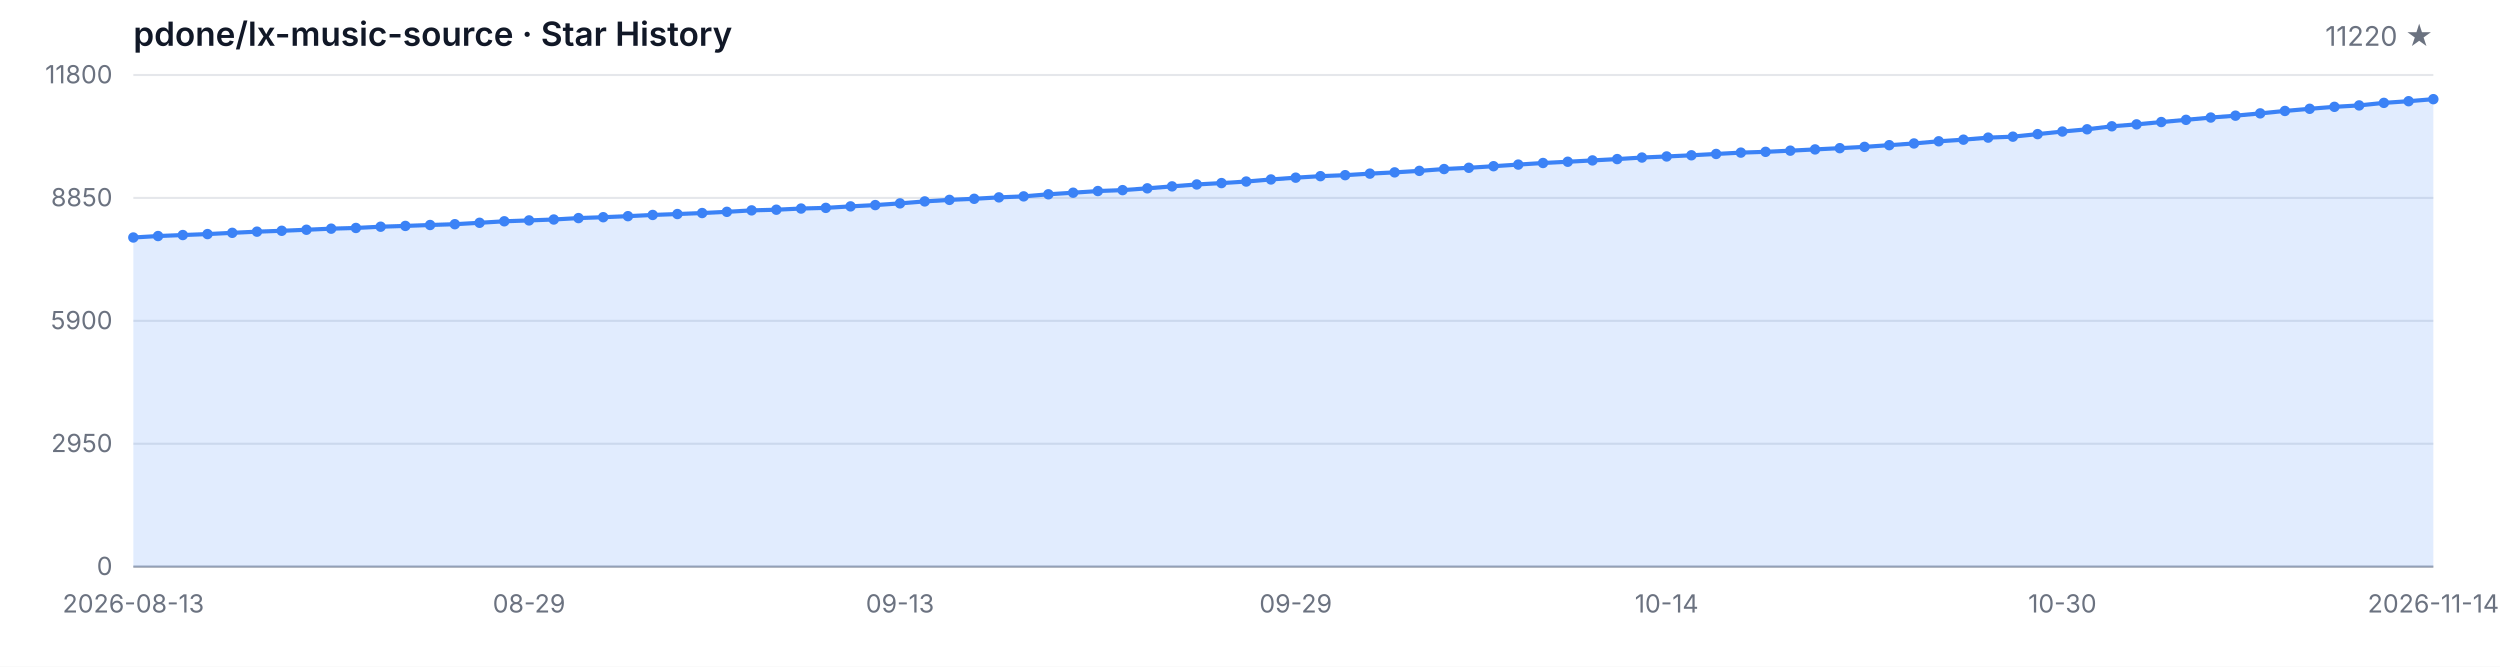
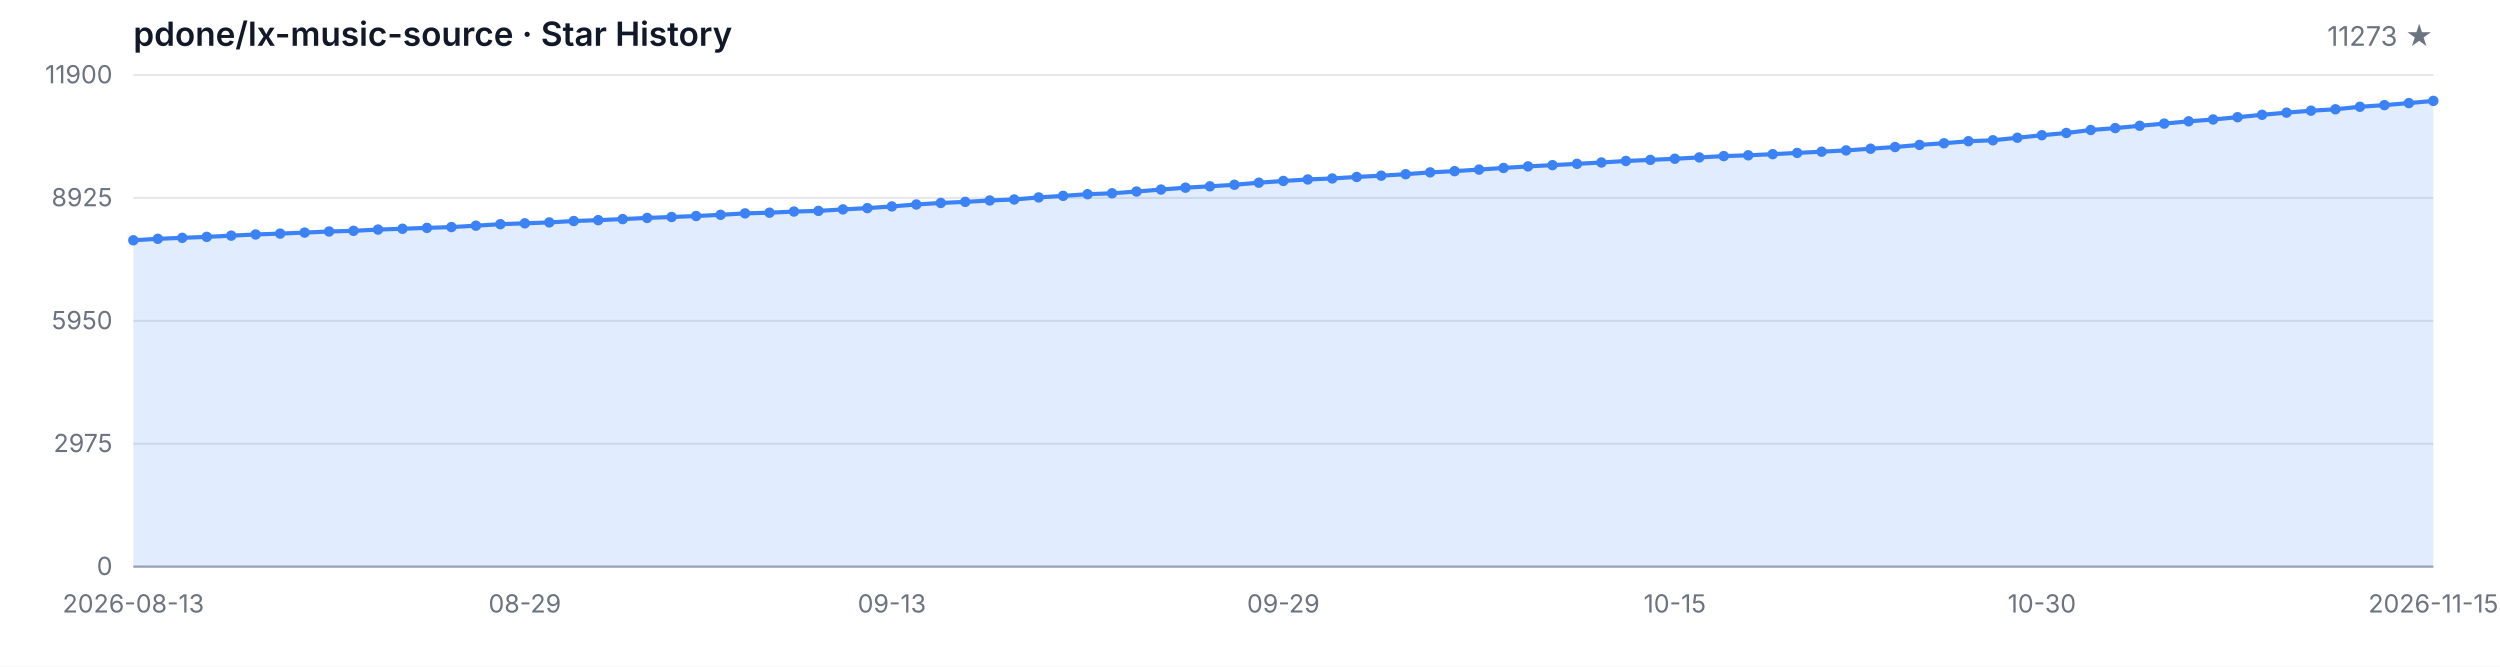
<svg xmlns="http://www.w3.org/2000/svg" width="1200" height="320" viewBox="0 0 1200 320" role="img" aria-label="Star History">
  <style>
  .bg { fill: #ffffff; }
  .grid { stroke: #e5e7eb; stroke-width: 1; }
  .axis { stroke: #9ca3af; stroke-width: 1; }
  .area { fill: rgba(59, 130, 246, 0.15); }
  .line { fill: none; stroke: #3b82f6; stroke-width: 2; stroke-linejoin: round; stroke-linecap: round; }
  .dot { fill: #3b82f6; }
  .tlabel { fill: #6b7280; font-family: -apple-system, BlinkMacSystemFont, 'Segoe UI', sans-serif; font-size: 12px; }
  .title { fill: #111827; font-family: -apple-system, BlinkMacSystemFont, 'Segoe UI', sans-serif; font-size: 16px; font-weight: 600; }
  .subtitle { fill: #6b7280; font-family: -apple-system, BlinkMacSystemFont, 'Segoe UI', sans-serif; font-size: 13px; }
  @media (prefers-color-scheme: dark) {
    .bg { fill: #0d1117; }
    .grid { stroke: #21262d; }
    .axis { stroke: #484f58; }
    .area { fill: rgba(58, 132, 255, 0.18); }
    .line { stroke: #58a6ff; }
    .dot { fill: #58a6ff; }
    .tlabel { fill: #8b949e; }
    .title { fill: #c9d1d9; }
    .subtitle { fill: #8b949e; }
  }
</style>
  <rect class="bg" width="1200" height="320" />
  <text class="title" x="64" y="22">pdone/lx-music-source · Star History</text>
-   <text class="subtitle" x="1168" y="22" text-anchor="end">11220 ★</text>
+   <text class="subtitle" x="1168" y="22" text-anchor="end">11273 ★</text>
  <line class="grid" x1="64" y1="272.00" x2="1168" y2="272.00" />
  <line class="grid" x1="64" y1="213.00" x2="1168" y2="213.00" />
  <line class="grid" x1="64" y1="154.00" x2="1168" y2="154.00" />
  <line class="grid" x1="64" y1="95.00" x2="1168" y2="95.00" />
  <line class="grid" x1="64" y1="36.00" x2="1168" y2="36.00" />
  <text class="tlabel" x="54" y="276.00" text-anchor="end">0</text>
-   <text class="tlabel" x="54" y="217.00" text-anchor="end">2950</text>
-   <text class="tlabel" x="54" y="158.00" text-anchor="end">5900</text>
-   <text class="tlabel" x="54" y="99.00" text-anchor="end">8850</text>
-   <text class="tlabel" x="54" y="40.00" text-anchor="end">11800</text>
+   <text class="tlabel" x="54" y="217.00" text-anchor="end">2975</text>
+   <text class="tlabel" x="54" y="158.00" text-anchor="end">5950</text>
+   <text class="tlabel" x="54" y="99.00" text-anchor="end">8925</text>
+   <text class="tlabel" x="54" y="40.00" text-anchor="end">11900</text>
  <line class="axis" x1="64" y1="272" x2="1168" y2="272" />
-   <path class="area" d="M 64.00 272.00 L 64.00 114.00 L 75.87 113.30 L 87.74 112.82 L 99.61 112.36 L 111.48 111.76 L 123.35 111.20 L 135.23 110.78 L 147.10 110.28 L 158.97 109.76 L 170.84 109.42 L 182.71 108.82 L 194.58 108.44 L 206.45 108.00 L 218.32 107.62 L 230.19 106.94 L 242.06 106.22 L 253.94 105.80 L 265.81 105.36 L 277.68 104.68 L 289.55 104.26 L 301.42 103.76 L 313.29 103.18 L 325.16 102.74 L 337.03 102.26 L 348.90 101.68 L 360.77 100.98 L 372.65 100.66 L 384.52 100.10 L 396.39 99.78 L 408.26 99.06 L 420.13 98.44 L 432.00 97.62 L 443.87 96.68 L 455.74 95.94 L 467.61 95.42 L 479.48 94.74 L 491.35 94.26 L 503.23 93.26 L 515.10 92.50 L 526.97 91.70 L 538.84 91.26 L 550.71 90.40 L 562.58 89.46 L 574.45 88.54 L 586.32 87.88 L 598.19 87.14 L 610.06 86.14 L 621.94 85.28 L 633.81 84.56 L 645.68 84.08 L 657.55 83.34 L 669.42 82.74 L 681.29 82.02 L 693.16 81.14 L 705.03 80.54 L 716.90 79.78 L 728.77 79.00 L 740.65 78.24 L 752.52 77.64 L 764.39 77.00 L 776.26 76.36 L 788.13 75.62 L 800.00 75.10 L 811.87 74.54 L 823.74 73.90 L 835.61 73.26 L 847.48 72.88 L 859.35 72.32 L 871.23 71.72 L 883.10 71.12 L 894.97 70.50 L 906.84 69.68 L 918.71 68.86 L 930.58 67.82 L 942.45 67.04 L 954.32 66.06 L 966.19 65.60 L 978.06 64.38 L 989.94 63.14 L 1001.81 62.06 L 1013.68 60.62 L 1025.55 59.70 L 1037.42 58.58 L 1049.29 57.52 L 1061.16 56.42 L 1073.03 55.52 L 1084.90 54.42 L 1096.77 53.26 L 1108.65 52.22 L 1120.52 51.28 L 1132.39 50.60 L 1144.26 49.38 L 1156.13 48.58 L 1168.00 47.60 L 1168.00 272.00 Z" />
-   <path class="line" d="M 64.00 114.00 L 75.87 113.30 L 87.74 112.82 L 99.61 112.36 L 111.48 111.76 L 123.35 111.20 L 135.23 110.78 L 147.10 110.28 L 158.97 109.76 L 170.84 109.42 L 182.71 108.82 L 194.58 108.44 L 206.45 108.00 L 218.32 107.62 L 230.19 106.94 L 242.06 106.22 L 253.94 105.80 L 265.81 105.36 L 277.68 104.68 L 289.55 104.26 L 301.42 103.76 L 313.29 103.18 L 325.16 102.74 L 337.03 102.26 L 348.90 101.68 L 360.77 100.98 L 372.65 100.66 L 384.52 100.10 L 396.39 99.78 L 408.26 99.06 L 420.13 98.44 L 432.00 97.62 L 443.87 96.68 L 455.74 95.94 L 467.61 95.42 L 479.48 94.74 L 491.35 94.26 L 503.23 93.26 L 515.10 92.50 L 526.97 91.70 L 538.84 91.26 L 550.71 90.40 L 562.58 89.46 L 574.45 88.54 L 586.32 87.88 L 598.19 87.14 L 610.06 86.14 L 621.94 85.28 L 633.81 84.56 L 645.68 84.08 L 657.55 83.34 L 669.42 82.74 L 681.29 82.02 L 693.16 81.14 L 705.03 80.54 L 716.90 79.78 L 728.77 79.00 L 740.65 78.24 L 752.52 77.64 L 764.39 77.00 L 776.26 76.36 L 788.13 75.62 L 800.00 75.10 L 811.87 74.54 L 823.74 73.90 L 835.61 73.26 L 847.48 72.88 L 859.35 72.32 L 871.23 71.72 L 883.10 71.12 L 894.97 70.50 L 906.84 69.68 L 918.71 68.86 L 930.58 67.82 L 942.45 67.04 L 954.32 66.06 L 966.19 65.60 L 978.06 64.38 L 989.94 63.14 L 1001.81 62.06 L 1013.68 60.62 L 1025.55 59.70 L 1037.42 58.58 L 1049.29 57.52 L 1061.16 56.42 L 1073.03 55.52 L 1084.90 54.42 L 1096.77 53.26 L 1108.65 52.22 L 1120.52 51.28 L 1132.39 50.60 L 1144.26 49.38 L 1156.13 48.58 L 1168.00 47.60" />
-   <circle class="dot" cx="64.00" cy="114.00" r="2.5" />
-   <circle class="dot" cx="75.87" cy="113.30" r="2.5" />
-   <circle class="dot" cx="87.74" cy="112.82" r="2.5" />
-   <circle class="dot" cx="99.61" cy="112.36" r="2.5" />
-   <circle class="dot" cx="111.48" cy="111.76" r="2.5" />
-   <circle class="dot" cx="123.35" cy="111.20" r="2.5" />
-   <circle class="dot" cx="135.23" cy="110.78" r="2.5" />
-   <circle class="dot" cx="147.10" cy="110.28" r="2.5" />
-   <circle class="dot" cx="158.97" cy="109.76" r="2.5" />
-   <circle class="dot" cx="170.84" cy="109.42" r="2.5" />
-   <circle class="dot" cx="182.71" cy="108.82" r="2.5" />
-   <circle class="dot" cx="194.58" cy="108.44" r="2.5" />
-   <circle class="dot" cx="206.45" cy="108.00" r="2.5" />
-   <circle class="dot" cx="218.32" cy="107.62" r="2.5" />
-   <circle class="dot" cx="230.19" cy="106.94" r="2.5" />
-   <circle class="dot" cx="242.06" cy="106.22" r="2.5" />
-   <circle class="dot" cx="253.94" cy="105.80" r="2.5" />
-   <circle class="dot" cx="265.81" cy="105.36" r="2.5" />
-   <circle class="dot" cx="277.68" cy="104.68" r="2.5" />
-   <circle class="dot" cx="289.55" cy="104.26" r="2.5" />
-   <circle class="dot" cx="301.42" cy="103.76" r="2.5" />
-   <circle class="dot" cx="313.29" cy="103.18" r="2.5" />
-   <circle class="dot" cx="325.16" cy="102.74" r="2.5" />
-   <circle class="dot" cx="337.03" cy="102.26" r="2.5" />
-   <circle class="dot" cx="348.90" cy="101.68" r="2.5" />
-   <circle class="dot" cx="360.77" cy="100.98" r="2.5" />
-   <circle class="dot" cx="372.65" cy="100.66" r="2.5" />
-   <circle class="dot" cx="384.52" cy="100.10" r="2.5" />
-   <circle class="dot" cx="396.39" cy="99.78" r="2.5" />
-   <circle class="dot" cx="408.26" cy="99.06" r="2.5" />
-   <circle class="dot" cx="420.13" cy="98.44" r="2.5" />
-   <circle class="dot" cx="432.00" cy="97.62" r="2.5" />
-   <circle class="dot" cx="443.87" cy="96.68" r="2.5" />
-   <circle class="dot" cx="455.74" cy="95.94" r="2.5" />
-   <circle class="dot" cx="467.61" cy="95.42" r="2.5" />
-   <circle class="dot" cx="479.48" cy="94.74" r="2.5" />
-   <circle class="dot" cx="491.35" cy="94.26" r="2.5" />
-   <circle class="dot" cx="503.23" cy="93.26" r="2.5" />
-   <circle class="dot" cx="515.10" cy="92.50" r="2.5" />
-   <circle class="dot" cx="526.97" cy="91.70" r="2.5" />
-   <circle class="dot" cx="538.84" cy="91.26" r="2.5" />
-   <circle class="dot" cx="550.71" cy="90.40" r="2.5" />
-   <circle class="dot" cx="562.58" cy="89.46" r="2.5" />
-   <circle class="dot" cx="574.45" cy="88.54" r="2.5" />
-   <circle class="dot" cx="586.32" cy="87.88" r="2.5" />
-   <circle class="dot" cx="598.19" cy="87.14" r="2.5" />
-   <circle class="dot" cx="610.06" cy="86.14" r="2.5" />
-   <circle class="dot" cx="621.94" cy="85.28" r="2.5" />
-   <circle class="dot" cx="633.81" cy="84.56" r="2.5" />
-   <circle class="dot" cx="645.68" cy="84.08" r="2.5" />
-   <circle class="dot" cx="657.55" cy="83.34" r="2.5" />
-   <circle class="dot" cx="669.42" cy="82.74" r="2.5" />
-   <circle class="dot" cx="681.29" cy="82.02" r="2.5" />
-   <circle class="dot" cx="693.16" cy="81.14" r="2.5" />
-   <circle class="dot" cx="705.03" cy="80.54" r="2.5" />
-   <circle class="dot" cx="716.90" cy="79.78" r="2.5" />
-   <circle class="dot" cx="728.77" cy="79.00" r="2.5" />
-   <circle class="dot" cx="740.65" cy="78.24" r="2.5" />
-   <circle class="dot" cx="752.52" cy="77.64" r="2.5" />
-   <circle class="dot" cx="764.39" cy="77.00" r="2.5" />
-   <circle class="dot" cx="776.26" cy="76.36" r="2.5" />
-   <circle class="dot" cx="788.13" cy="75.62" r="2.5" />
-   <circle class="dot" cx="800.00" cy="75.10" r="2.5" />
-   <circle class="dot" cx="811.87" cy="74.54" r="2.5" />
-   <circle class="dot" cx="823.74" cy="73.90" r="2.5" />
-   <circle class="dot" cx="835.61" cy="73.26" r="2.5" />
-   <circle class="dot" cx="847.48" cy="72.88" r="2.5" />
-   <circle class="dot" cx="859.35" cy="72.32" r="2.5" />
-   <circle class="dot" cx="871.23" cy="71.72" r="2.5" />
-   <circle class="dot" cx="883.10" cy="71.12" r="2.5" />
-   <circle class="dot" cx="894.97" cy="70.50" r="2.5" />
-   <circle class="dot" cx="906.84" cy="69.68" r="2.5" />
-   <circle class="dot" cx="918.71" cy="68.86" r="2.5" />
-   <circle class="dot" cx="930.58" cy="67.82" r="2.5" />
-   <circle class="dot" cx="942.45" cy="67.04" r="2.5" />
-   <circle class="dot" cx="954.32" cy="66.06" r="2.5" />
-   <circle class="dot" cx="966.19" cy="65.60" r="2.5" />
-   <circle class="dot" cx="978.06" cy="64.38" r="2.5" />
-   <circle class="dot" cx="989.94" cy="63.14" r="2.5" />
-   <circle class="dot" cx="1001.81" cy="62.06" r="2.5" />
-   <circle class="dot" cx="1013.68" cy="60.62" r="2.5" />
-   <circle class="dot" cx="1025.55" cy="59.70" r="2.5" />
-   <circle class="dot" cx="1037.42" cy="58.58" r="2.5" />
-   <circle class="dot" cx="1049.29" cy="57.52" r="2.5" />
-   <circle class="dot" cx="1061.16" cy="56.42" r="2.5" />
-   <circle class="dot" cx="1073.03" cy="55.52" r="2.5" />
-   <circle class="dot" cx="1084.90" cy="54.42" r="2.5" />
-   <circle class="dot" cx="1096.77" cy="53.26" r="2.5" />
-   <circle class="dot" cx="1108.65" cy="52.22" r="2.5" />
-   <circle class="dot" cx="1120.52" cy="51.28" r="2.5" />
-   <circle class="dot" cx="1132.39" cy="50.60" r="2.5" />
-   <circle class="dot" cx="1144.26" cy="49.38" r="2.5" />
-   <circle class="dot" cx="1156.13" cy="48.58" r="2.5" />
-   <circle class="dot" cx="1168.00" cy="47.60" r="2.5" />
+   <path class="area" d="M 64.00 272.00 L 64.00 115.33 L 75.74 114.63 L 87.49 114.16 L 99.23 113.70 L 110.98 113.11 L 122.72 112.55 L 134.47 112.13 L 146.21 111.64 L 157.96 111.12 L 169.70 110.79 L 181.45 110.19 L 193.19 109.81 L 204.94 109.38 L 216.68 109.00 L 228.43 108.33 L 240.17 107.61 L 251.91 107.20 L 263.66 106.76 L 275.40 106.09 L 287.15 105.67 L 298.89 105.17 L 310.64 104.60 L 322.38 104.16 L 334.13 103.69 L 345.87 103.11 L 357.62 102.42 L 369.36 102.10 L 381.11 101.54 L 392.85 101.23 L 404.60 100.51 L 416.34 99.90 L 428.09 99.09 L 439.83 98.15 L 451.57 97.42 L 463.32 96.90 L 475.06 96.23 L 486.81 95.75 L 498.55 94.76 L 510.30 94.01 L 522.04 93.22 L 533.79 92.78 L 545.53 91.93 L 557.28 90.99 L 569.02 90.08 L 580.77 89.43 L 592.51 88.69 L 604.26 87.70 L 616.00 86.85 L 627.74 86.14 L 639.49 85.66 L 651.23 84.93 L 662.98 84.33 L 674.72 83.62 L 686.47 82.74 L 698.21 82.15 L 709.96 81.40 L 721.70 80.62 L 733.45 79.87 L 745.19 79.27 L 756.94 78.64 L 768.68 78.00 L 780.43 77.27 L 792.17 76.75 L 803.91 76.20 L 815.66 75.56 L 827.40 74.93 L 839.15 74.55 L 850.89 74.00 L 862.64 73.40 L 874.38 72.81 L 886.13 72.19 L 897.87 71.38 L 909.62 70.57 L 921.36 69.54 L 933.11 68.76 L 944.85 67.79 L 956.60 67.33 L 968.34 66.12 L 980.09 64.90 L 991.83 63.82 L 1003.57 62.40 L 1015.32 61.48 L 1027.06 60.37 L 1038.81 59.32 L 1050.55 58.23 L 1062.30 57.34 L 1074.04 56.25 L 1085.79 55.10 L 1097.53 54.07 L 1109.28 53.13 L 1121.02 52.46 L 1132.77 51.25 L 1144.51 50.46 L 1156.26 49.49 L 1168.00 48.43 L 1168.00 272.00 Z" />
+   <path class="line" d="M 64.00 115.33 L 75.74 114.63 L 87.49 114.16 L 99.23 113.70 L 110.98 113.11 L 122.72 112.55 L 134.47 112.13 L 146.21 111.64 L 157.96 111.12 L 169.70 110.79 L 181.45 110.19 L 193.19 109.81 L 204.94 109.38 L 216.68 109.00 L 228.43 108.33 L 240.17 107.61 L 251.91 107.20 L 263.66 106.76 L 275.40 106.09 L 287.15 105.67 L 298.89 105.17 L 310.64 104.60 L 322.38 104.16 L 334.13 103.69 L 345.87 103.11 L 357.62 102.42 L 369.36 102.10 L 381.11 101.54 L 392.85 101.23 L 404.60 100.51 L 416.34 99.90 L 428.09 99.09 L 439.83 98.15 L 451.57 97.42 L 463.32 96.90 L 475.06 96.23 L 486.81 95.75 L 498.55 94.76 L 510.30 94.01 L 522.04 93.22 L 533.79 92.78 L 545.53 91.93 L 557.28 90.99 L 569.02 90.08 L 580.77 89.43 L 592.51 88.69 L 604.26 87.70 L 616.00 86.85 L 627.74 86.14 L 639.49 85.66 L 651.23 84.93 L 662.98 84.33 L 674.72 83.62 L 686.47 82.74 L 698.21 82.15 L 709.96 81.40 L 721.70 80.62 L 733.45 79.87 L 745.19 79.27 L 756.94 78.64 L 768.68 78.00 L 780.43 77.27 L 792.17 76.75 L 803.91 76.20 L 815.66 75.56 L 827.40 74.93 L 839.15 74.55 L 850.89 74.00 L 862.64 73.40 L 874.38 72.81 L 886.13 72.19 L 897.87 71.38 L 909.62 70.57 L 921.36 69.54 L 933.11 68.76 L 944.85 67.79 L 956.60 67.33 L 968.34 66.12 L 980.09 64.90 L 991.83 63.82 L 1003.57 62.40 L 1015.32 61.48 L 1027.06 60.37 L 1038.81 59.32 L 1050.55 58.23 L 1062.30 57.34 L 1074.04 56.25 L 1085.79 55.10 L 1097.53 54.07 L 1109.28 53.13 L 1121.02 52.46 L 1132.77 51.25 L 1144.51 50.46 L 1156.26 49.49 L 1168.00 48.43" />
+   <circle class="dot" cx="64.00" cy="115.33" r="2.5" />
+   <circle class="dot" cx="75.74" cy="114.63" r="2.5" />
+   <circle class="dot" cx="87.49" cy="114.16" r="2.5" />
+   <circle class="dot" cx="99.23" cy="113.70" r="2.5" />
+   <circle class="dot" cx="110.98" cy="113.11" r="2.5" />
+   <circle class="dot" cx="122.72" cy="112.55" r="2.5" />
+   <circle class="dot" cx="134.47" cy="112.13" r="2.5" />
+   <circle class="dot" cx="146.21" cy="111.64" r="2.5" />
+   <circle class="dot" cx="157.96" cy="111.12" r="2.5" />
+   <circle class="dot" cx="169.70" cy="110.79" r="2.5" />
+   <circle class="dot" cx="181.45" cy="110.19" r="2.5" />
+   <circle class="dot" cx="193.19" cy="109.81" r="2.5" />
+   <circle class="dot" cx="204.94" cy="109.38" r="2.5" />
+   <circle class="dot" cx="216.68" cy="109.00" r="2.5" />
+   <circle class="dot" cx="228.43" cy="108.33" r="2.5" />
+   <circle class="dot" cx="240.17" cy="107.61" r="2.5" />
+   <circle class="dot" cx="251.91" cy="107.20" r="2.5" />
+   <circle class="dot" cx="263.66" cy="106.76" r="2.5" />
+   <circle class="dot" cx="275.40" cy="106.09" r="2.5" />
+   <circle class="dot" cx="287.15" cy="105.67" r="2.5" />
+   <circle class="dot" cx="298.89" cy="105.17" r="2.5" />
+   <circle class="dot" cx="310.64" cy="104.60" r="2.5" />
+   <circle class="dot" cx="322.38" cy="104.16" r="2.5" />
+   <circle class="dot" cx="334.13" cy="103.69" r="2.5" />
+   <circle class="dot" cx="345.87" cy="103.11" r="2.5" />
+   <circle class="dot" cx="357.62" cy="102.42" r="2.5" />
+   <circle class="dot" cx="369.36" cy="102.10" r="2.5" />
+   <circle class="dot" cx="381.11" cy="101.54" r="2.5" />
+   <circle class="dot" cx="392.85" cy="101.23" r="2.5" />
+   <circle class="dot" cx="404.60" cy="100.51" r="2.5" />
+   <circle class="dot" cx="416.34" cy="99.90" r="2.5" />
+   <circle class="dot" cx="428.09" cy="99.09" r="2.5" />
+   <circle class="dot" cx="439.83" cy="98.15" r="2.5" />
+   <circle class="dot" cx="451.57" cy="97.42" r="2.5" />
+   <circle class="dot" cx="463.32" cy="96.90" r="2.5" />
+   <circle class="dot" cx="475.06" cy="96.23" r="2.5" />
+   <circle class="dot" cx="486.81" cy="95.75" r="2.5" />
+   <circle class="dot" cx="498.55" cy="94.76" r="2.5" />
+   <circle class="dot" cx="510.30" cy="94.01" r="2.5" />
+   <circle class="dot" cx="522.04" cy="93.22" r="2.5" />
+   <circle class="dot" cx="533.79" cy="92.78" r="2.5" />
+   <circle class="dot" cx="545.53" cy="91.93" r="2.5" />
+   <circle class="dot" cx="557.28" cy="90.99" r="2.5" />
+   <circle class="dot" cx="569.02" cy="90.08" r="2.5" />
+   <circle class="dot" cx="580.77" cy="89.43" r="2.5" />
+   <circle class="dot" cx="592.51" cy="88.69" r="2.5" />
+   <circle class="dot" cx="604.26" cy="87.70" r="2.5" />
+   <circle class="dot" cx="616.00" cy="86.85" r="2.5" />
+   <circle class="dot" cx="627.74" cy="86.14" r="2.5" />
+   <circle class="dot" cx="639.49" cy="85.66" r="2.5" />
+   <circle class="dot" cx="651.23" cy="84.93" r="2.5" />
+   <circle class="dot" cx="662.98" cy="84.33" r="2.5" />
+   <circle class="dot" cx="674.72" cy="83.62" r="2.5" />
+   <circle class="dot" cx="686.47" cy="82.74" r="2.5" />
+   <circle class="dot" cx="698.21" cy="82.15" r="2.5" />
+   <circle class="dot" cx="709.96" cy="81.40" r="2.5" />
+   <circle class="dot" cx="721.70" cy="80.62" r="2.5" />
+   <circle class="dot" cx="733.45" cy="79.87" r="2.5" />
+   <circle class="dot" cx="745.19" cy="79.27" r="2.5" />
+   <circle class="dot" cx="756.94" cy="78.64" r="2.5" />
+   <circle class="dot" cx="768.68" cy="78.00" r="2.5" />
+   <circle class="dot" cx="780.43" cy="77.27" r="2.5" />
+   <circle class="dot" cx="792.17" cy="76.75" r="2.5" />
+   <circle class="dot" cx="803.91" cy="76.20" r="2.5" />
+   <circle class="dot" cx="815.66" cy="75.56" r="2.5" />
+   <circle class="dot" cx="827.40" cy="74.93" r="2.5" />
+   <circle class="dot" cx="839.15" cy="74.55" r="2.5" />
+   <circle class="dot" cx="850.89" cy="74.00" r="2.5" />
+   <circle class="dot" cx="862.64" cy="73.40" r="2.5" />
+   <circle class="dot" cx="874.38" cy="72.81" r="2.5" />
+   <circle class="dot" cx="886.13" cy="72.19" r="2.5" />
+   <circle class="dot" cx="897.87" cy="71.38" r="2.5" />
+   <circle class="dot" cx="909.62" cy="70.57" r="2.5" />
+   <circle class="dot" cx="921.36" cy="69.54" r="2.5" />
+   <circle class="dot" cx="933.11" cy="68.76" r="2.5" />
+   <circle class="dot" cx="944.85" cy="67.79" r="2.5" />
+   <circle class="dot" cx="956.60" cy="67.33" r="2.5" />
+   <circle class="dot" cx="968.34" cy="66.12" r="2.5" />
+   <circle class="dot" cx="980.09" cy="64.90" r="2.5" />
+   <circle class="dot" cx="991.83" cy="63.82" r="2.5" />
+   <circle class="dot" cx="1003.57" cy="62.40" r="2.5" />
+   <circle class="dot" cx="1015.32" cy="61.48" r="2.5" />
+   <circle class="dot" cx="1027.06" cy="60.37" r="2.5" />
+   <circle class="dot" cx="1038.81" cy="59.32" r="2.5" />
+   <circle class="dot" cx="1050.55" cy="58.23" r="2.5" />
+   <circle class="dot" cx="1062.30" cy="57.34" r="2.5" />
+   <circle class="dot" cx="1074.04" cy="56.25" r="2.5" />
+   <circle class="dot" cx="1085.79" cy="55.10" r="2.5" />
+   <circle class="dot" cx="1097.53" cy="54.07" r="2.5" />
+   <circle class="dot" cx="1109.28" cy="53.13" r="2.5" />
+   <circle class="dot" cx="1121.02" cy="52.46" r="2.5" />
+   <circle class="dot" cx="1132.77" cy="51.25" r="2.5" />
+   <circle class="dot" cx="1144.51" cy="50.46" r="2.5" />
+   <circle class="dot" cx="1156.26" cy="49.49" r="2.5" />
+   <circle class="dot" cx="1168.00" cy="48.43" r="2.5" />
  <text class="tlabel" x="64.00" y="294" text-anchor="middle">2026-08-13</text>
-   <text class="tlabel" x="253.94" y="294" text-anchor="middle">08-29</text>
-   <text class="tlabel" x="432.00" y="294" text-anchor="middle">09-13</text>
-   <text class="tlabel" x="621.94" y="294" text-anchor="middle">09-29</text>
-   <text class="tlabel" x="800.00" y="294" text-anchor="middle">10-14</text>
-   <text class="tlabel" x="989.94" y="294" text-anchor="middle">10-30</text>
-   <text class="tlabel" x="1168.00" y="294" text-anchor="middle">2026-11-14</text>
+   <text class="tlabel" x="251.91" y="294" text-anchor="middle">08-29</text>
+   <text class="tlabel" x="428.09" y="294" text-anchor="middle">09-13</text>
+   <text class="tlabel" x="616.00" y="294" text-anchor="middle">09-29</text>
+   <text class="tlabel" x="803.91" y="294" text-anchor="middle">10-15</text>
+   <text class="tlabel" x="980.09" y="294" text-anchor="middle">10-30</text>
+   <text class="tlabel" x="1168.00" y="294" text-anchor="middle">2026-11-15</text>
</svg>
